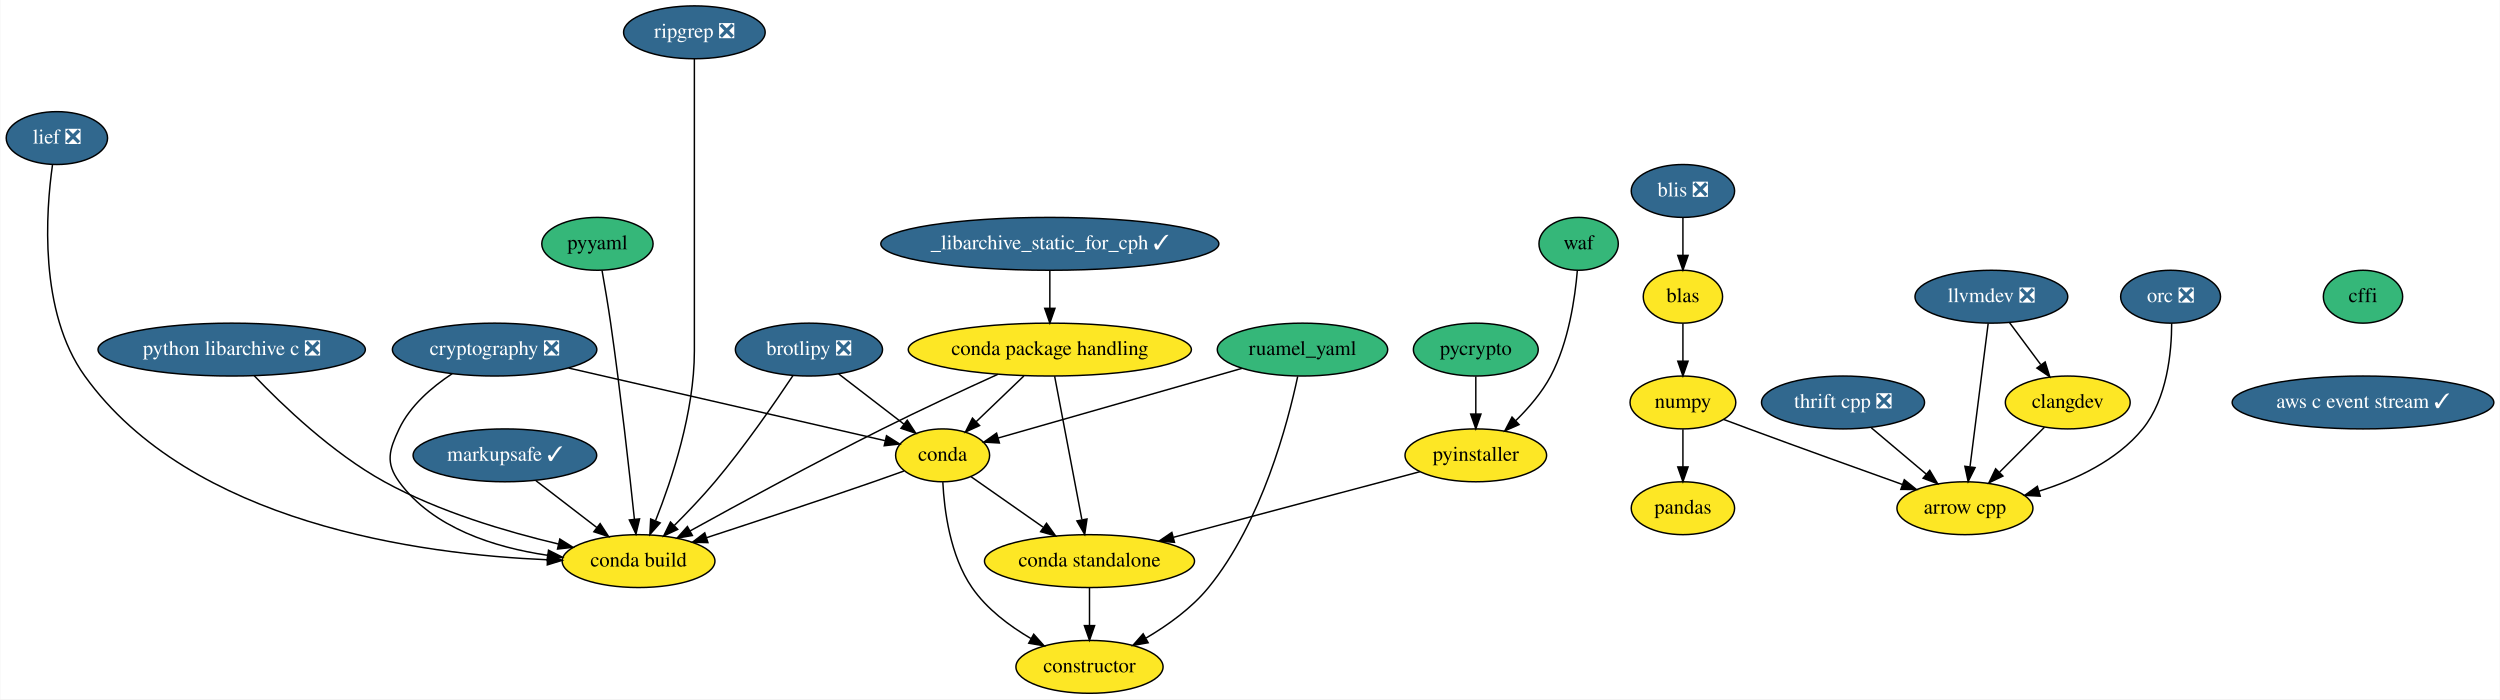
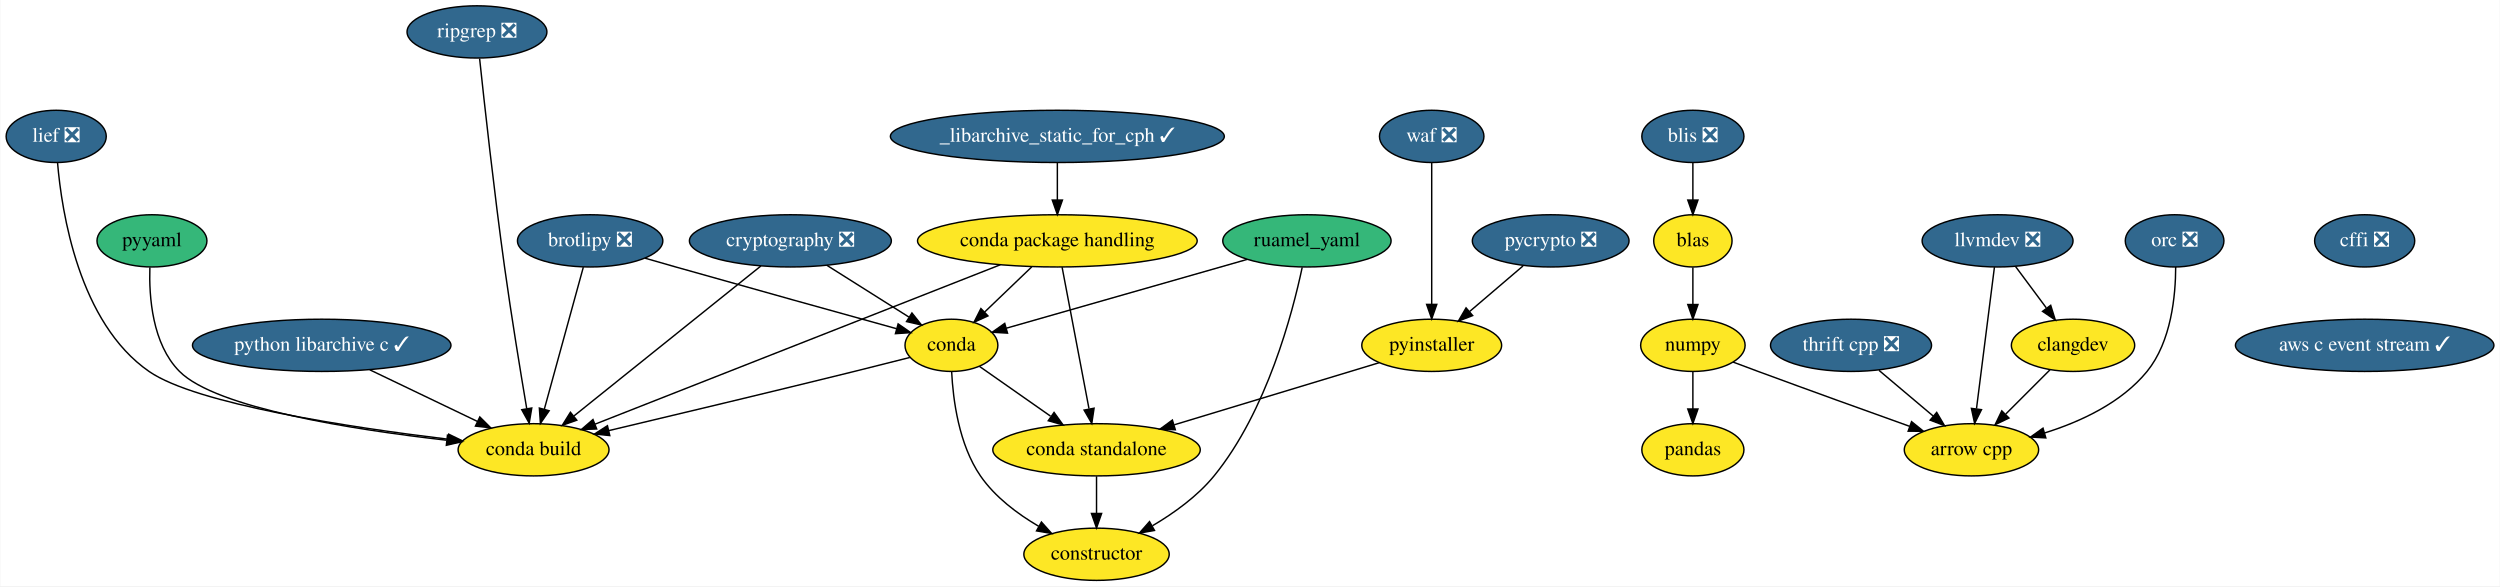
- <svg xmlns="http://www.w3.org/2000/svg" xmlns:xlink="http://www.w3.org/1999/xlink" width="1702pt" height="476pt" viewBox="0.00 0.00 1701.54 476.00">
-   <g id="graph0" class="graph" transform="scale(1 1) rotate(0) translate(4 472)">
-     <polygon fill="white" stroke="transparent" points="-4,4 -4,-472 1697.54,-472 1697.54,4 -4,4" />
+ <svg xmlns="http://www.w3.org/2000/svg" xmlns:xlink="http://www.w3.org/1999/xlink" width="1723pt" height="404pt" viewBox="0.00 0.00 1722.54 404.00">
+   <g id="graph0" class="graph" transform="scale(1 1) rotate(0) translate(4 400)">
+     <polygon fill="white" stroke="transparent" points="-4,4 -4,-400 1718.54,-400 1718.54,4 -4,4" />
    <g id="node1" class="node">
      <g id="a_node1">
        <a xlink:href="https://github.com/conda-forge/arrow-cpp-feedstock" xlink:title="arrow cpp">
-           <ellipse fill="#fde725" stroke="black" cx="1333.5" cy="-126" rx="46.29" ry="18" />
-           <text text-anchor="middle" x="1333.5" y="-122.3" font-family="Times,serif" font-size="14.00">arrow cpp</text>
+           <ellipse fill="#fde725" stroke="black" cx="1354.5" cy="-90" rx="46.29" ry="18" />
+           <text text-anchor="middle" x="1354.5" y="-86.3" font-family="Times,serif" font-size="14.00">arrow cpp</text>
        </a>
      </g>
    </g>
    <g id="node2" class="node">
      <g id="a_node2">
        <a xlink:href="https://github.com/conda-forge/brotlipy-feedstock/pull/10" xlink:title="brotlipy ❎">
-           <ellipse fill="#31688e" stroke="black" cx="546.5" cy="-234" rx="50.09" ry="18" />
-           <text text-anchor="middle" x="546.5" y="-230.3" font-family="Times,serif" font-size="14.00" fill="white">brotlipy ❎</text>
+           <ellipse fill="#31688e" stroke="black" cx="402.5" cy="-234" rx="50.09" ry="18" />
+           <text text-anchor="middle" x="402.5" y="-230.3" font-family="Times,serif" font-size="14.00" fill="white">brotlipy ❎</text>
        </a>
      </g>
    </g>
    <g id="node3" class="node">
      <g id="a_node3">
        <a xlink:href="https://github.com/conda-forge/conda-feedstock" xlink:title="conda">
-           <ellipse fill="#fde725" stroke="black" cx="637.5" cy="-162" rx="32" ry="18" />
-           <text text-anchor="middle" x="637.5" y="-158.3" font-family="Times,serif" font-size="14.00">conda</text>
+           <ellipse fill="#fde725" stroke="black" cx="651.5" cy="-162" rx="32" ry="18" />
+           <text text-anchor="middle" x="651.5" y="-158.3" font-family="Times,serif" font-size="14.00">conda</text>
        </a>
      </g>
    </g>
    <g id="edge1" class="edge">
-       <path fill="none" stroke="black" d="M566.7,-217.46C579.83,-207.36 597.08,-194.09 611.27,-183.18" />
-       <polygon fill="black" stroke="black" points="613.42,-185.94 619.21,-177.07 609.15,-180.39 613.42,-185.94" />
+       <path fill="none" stroke="black" d="M440.26,-222.07C447.31,-220.04 454.63,-217.95 461.5,-216 514.28,-201.04 575.4,-184.05 613.76,-173.43" />
+       <polygon fill="black" stroke="black" points="614.77,-176.78 623.47,-170.74 612.9,-170.03 614.77,-176.78" />
    </g>
    <g id="node4" class="node">
      <g id="a_node4">
        <a xlink:href="https://github.com/conda-forge/conda-build-feedstock" xlink:title="conda build">
-           <ellipse fill="#fde725" stroke="black" cx="430.5" cy="-90" rx="52" ry="18" />
-           <text text-anchor="middle" x="430.5" y="-86.3" font-family="Times,serif" font-size="14.00">conda build</text>
+           <ellipse fill="#fde725" stroke="black" cx="363.5" cy="-90" rx="52" ry="18" />
+           <text text-anchor="middle" x="363.5" y="-86.3" font-family="Times,serif" font-size="14.00">conda build</text>
        </a>
      </g>
    </g>
    <g id="edge2" class="edge">
-       <path fill="none" stroke="black" d="M535.65,-216.36C523.46,-198.05 502.72,-168.02 482.5,-144 473.94,-133.83 463.84,-123.25 454.83,-114.25" />
-       <polygon fill="black" stroke="black" points="457.15,-111.62 447.57,-107.1 452.23,-116.61 457.15,-111.62" />
+       <path fill="none" stroke="black" d="M397.8,-215.87C391.12,-191.56 378.83,-146.82 370.92,-118.01" />
+       <polygon fill="black" stroke="black" points="374.24,-116.91 368.22,-108.19 367.49,-118.76 374.24,-116.91" />
    </g>
    <g id="edge3" class="edge">
-       <path fill="none" stroke="black" d="M611.2,-151.34C604.46,-148.91 597.22,-146.33 590.5,-144 552.29,-130.76 508.7,-116.37 476.68,-105.93" />
-       <polygon fill="black" stroke="black" points="477.73,-102.59 467.13,-102.82 475.56,-109.25 477.73,-102.59" />
+       <path fill="none" stroke="black" d="M622.83,-153.64C610.97,-150.62 597.08,-147.11 584.5,-144 526.63,-129.72 460.1,-113.84 415.28,-103.21" />
+       <polygon fill="black" stroke="black" points="416.03,-99.8 405.5,-100.9 414.42,-106.61 416.03,-99.8" />
    </g>
    <g id="node5" class="node">
      <g id="a_node5">
        <a xlink:href="https://github.com/conda-forge/constructor-feedstock" xlink:title="constructor">
-           <ellipse fill="#fde725" stroke="black" cx="737.5" cy="-18" rx="50.09" ry="18" />
-           <text text-anchor="middle" x="737.5" y="-14.3" font-family="Times,serif" font-size="14.00">constructor</text>
+           <ellipse fill="#fde725" stroke="black" cx="751.5" cy="-18" rx="50.09" ry="18" />
+           <text text-anchor="middle" x="751.5" y="-14.3" font-family="Times,serif" font-size="14.00">constructor</text>
        </a>
      </g>
    </g>
    <g id="edge4" class="edge">
-       <path fill="none" stroke="black" d="M637.65,-143.76C638.6,-124.64 642.58,-93.65 657.5,-72 667.52,-57.46 682.96,-45.87 697.61,-37.29" />
-       <polygon fill="black" stroke="black" points="699.52,-40.23 706.58,-32.33 696.13,-34.11 699.52,-40.23" />
+       <path fill="none" stroke="black" d="M651.65,-143.76C652.6,-124.64 656.58,-93.65 671.5,-72 681.52,-57.46 696.96,-45.87 711.61,-37.29" />
+       <polygon fill="black" stroke="black" points="713.52,-40.23 720.58,-32.33 710.13,-34.11 713.52,-40.23" />
    </g>
    <g id="node6" class="node">
      <g id="a_node6">
        <a xlink:href="https://github.com/conda-forge/conda-standalone-feedstock" xlink:title="conda standalone">
-           <ellipse fill="#fde725" stroke="black" cx="737.5" cy="-90" rx="71.5" ry="18" />
-           <text text-anchor="middle" x="737.5" y="-86.3" font-family="Times,serif" font-size="14.00">conda standalone</text>
+           <ellipse fill="#fde725" stroke="black" cx="751.5" cy="-90" rx="71.5" ry="18" />
+           <text text-anchor="middle" x="751.5" y="-86.3" font-family="Times,serif" font-size="14.00">conda standalone</text>
        </a>
      </g>
    </g>
    <g id="edge5" class="edge">
-       <path fill="none" stroke="black" d="M656.78,-147.5C670.67,-137.78 689.72,-124.45 705.82,-113.17" />
-       <polygon fill="black" stroke="black" points="708.23,-115.76 714.42,-107.16 704.22,-110.03 708.23,-115.76" />
+       <path fill="none" stroke="black" d="M670.78,-147.5C684.67,-137.78 703.72,-124.45 719.82,-113.17" />
+       <polygon fill="black" stroke="black" points="722.23,-115.76 728.42,-107.16 718.22,-110.03 722.23,-115.76" />
    </g>
    <g id="edge7" class="edge">
-       <path fill="none" stroke="black" d="M737.5,-71.7C737.5,-63.98 737.5,-54.71 737.5,-46.11" />
-       <polygon fill="black" stroke="black" points="741,-46.1 737.5,-36.1 734,-46.1 741,-46.1" />
+       <path fill="none" stroke="black" d="M751.5,-71.7C751.5,-63.98 751.5,-54.71 751.5,-46.11" />
+       <polygon fill="black" stroke="black" points="755,-46.1 751.5,-36.1 748,-46.1 755,-46.1" />
    </g>
    <g id="node7" class="node">
      <g id="a_node7">
-         <a xlink:href="https://github.com/conda-forge/cffi-feedstock" xlink:title="cffi">
-           <ellipse fill="#35b779" stroke="black" cx="1604.5" cy="-270" rx="27" ry="18" />
-           <text text-anchor="middle" x="1604.5" y="-266.3" font-family="Times,serif" font-size="14.00">cffi</text>
+         <a xlink:href="https://github.com/conda-forge/cffi-feedstock/pull/27" xlink:title="cffi ❎">
+           <ellipse fill="#31688e" stroke="black" cx="1625.5" cy="-234" rx="34.5" ry="18" />
+           <text text-anchor="middle" x="1625.5" y="-230.3" font-family="Times,serif" font-size="14.00" fill="white">cffi ❎</text>
        </a>
      </g>
    </g>
    <g id="node8" class="node">
      <g id="a_node8">
        <a xlink:href="https://github.com/conda-forge/aws-c-event-stream-feedstock/pull/3" xlink:title="aws c event stream ✓">
-           <ellipse fill="#31688e" stroke="black" cx="1604.5" cy="-198" rx="89.08" ry="18" />
-           <text text-anchor="middle" x="1604.5" y="-194.3" font-family="Times,serif" font-size="14.00" fill="white">aws c event stream ✓</text>
+           <ellipse fill="#31688e" stroke="black" cx="1625.5" cy="-162" rx="89.08" ry="18" />
+           <text text-anchor="middle" x="1625.5" y="-158.3" font-family="Times,serif" font-size="14.00" fill="white">aws c event stream ✓</text>
        </a>
      </g>
    </g>
    <g id="node9" class="node">
      <g id="a_node9">
-         <a xlink:href="https://github.com/conda-forge/markupsafe-feedstock/pull/17" xlink:title="markupsafe ✓">
-           <ellipse fill="#31688e" stroke="black" cx="339.5" cy="-162" rx="62.5" ry="18" />
-           <text text-anchor="middle" x="339.5" y="-158.3" font-family="Times,serif" font-size="14.00" fill="white">markupsafe ✓</text>
+         <a xlink:href="https://github.com/conda-forge/numpy-feedstock" xlink:title="numpy">
+           <ellipse fill="#fde725" stroke="black" cx="1162.5" cy="-162" rx="36" ry="18" />
+           <text text-anchor="middle" x="1162.5" y="-158.3" font-family="Times,serif" font-size="14.00">numpy</text>
        </a>
      </g>
    </g>
    <g id="edge8" class="edge">
-       <path fill="none" stroke="black" d="M360.61,-144.76C372.95,-135.27 388.71,-123.15 402.13,-112.82" />
-       <polygon fill="black" stroke="black" points="404.34,-115.54 410.13,-106.67 400.07,-109.99 404.34,-115.54" />
+       <path fill="none" stroke="black" d="M1190.08,-150.5C1195.83,-148.34 1201.86,-146.08 1207.5,-144 1242.6,-131.04 1282.54,-116.67 1311.92,-106.16" />
+       <polygon fill="black" stroke="black" points="1313.22,-109.41 1321.46,-102.75 1310.87,-102.82 1313.22,-109.41" />
    </g>
    <g id="node10" class="node">
      <g id="a_node10">
-         <a xlink:href="https://github.com/conda-forge/numpy-feedstock" xlink:title="numpy">
-           <ellipse fill="#fde725" stroke="black" cx="1141.5" cy="-198" rx="36" ry="18" />
-           <text text-anchor="middle" x="1141.5" y="-194.3" font-family="Times,serif" font-size="14.00">numpy</text>
+         <a xlink:href="https://github.com/conda-forge/pandas-feedstock" xlink:title="pandas">
+           <ellipse fill="#fde725" stroke="black" cx="1162.5" cy="-90" rx="35.19" ry="18" />
+           <text text-anchor="middle" x="1162.5" y="-86.3" font-family="Times,serif" font-size="14.00">pandas</text>
        </a>
      </g>
    </g>
    <g id="edge9" class="edge">
-       <path fill="none" stroke="black" d="M1169.08,-186.5C1174.83,-184.34 1180.86,-182.08 1186.5,-180 1221.6,-167.04 1261.54,-152.67 1290.92,-142.16" />
-       <polygon fill="black" stroke="black" points="1292.22,-145.41 1300.46,-138.75 1289.87,-138.82 1292.22,-145.41" />
+       <path fill="none" stroke="black" d="M1162.5,-143.7C1162.5,-135.98 1162.5,-126.71 1162.5,-118.11" />
+       <polygon fill="black" stroke="black" points="1166,-118.1 1162.5,-108.1 1159,-118.1 1166,-118.1" />
    </g>
    <g id="node11" class="node">
      <g id="a_node11">
-         <a xlink:href="https://github.com/conda-forge/pandas-feedstock" xlink:title="pandas">
-           <ellipse fill="#fde725" stroke="black" cx="1141.5" cy="-126" rx="35.19" ry="18" />
-           <text text-anchor="middle" x="1141.5" y="-122.3" font-family="Times,serif" font-size="14.00">pandas</text>
-         </a>
-       </g>
-     </g>
-     <g id="edge10" class="edge">
-       <path fill="none" stroke="black" d="M1141.5,-179.7C1141.5,-171.98 1141.5,-162.71 1141.5,-154.11" />
-       <polygon fill="black" stroke="black" points="1145,-154.1 1141.5,-144.1 1138,-154.1 1145,-154.1" />
+         <a xlink:href="https://github.com/conda-forge/pycrypto-feedstock/pull/18" xlink:title="pycrypto ❎">
+           <ellipse fill="#31688e" stroke="black" cx="1064.5" cy="-234" rx="54" ry="18" />
+           <text text-anchor="middle" x="1064.5" y="-230.3" font-family="Times,serif" font-size="14.00" fill="white">pycrypto ❎</text>
+         </a>
+       </g>
    </g>
    <g id="node12" class="node">
      <g id="a_node12">
-         <a xlink:href="https://github.com/conda-forge/pycrypto-feedstock" xlink:title="pycrypto">
-           <ellipse fill="#35b779" stroke="black" cx="1000.5" cy="-234" rx="42.49" ry="18" />
-           <text text-anchor="middle" x="1000.5" y="-230.3" font-family="Times,serif" font-size="14.00">pycrypto</text>
-         </a>
-       </g>
+         <a xlink:href="https://github.com/conda-forge/pyinstaller-feedstock" xlink:title="pyinstaller">
+           <ellipse fill="#fde725" stroke="black" cx="982.5" cy="-162" rx="48.19" ry="18" />
+           <text text-anchor="middle" x="982.5" y="-158.3" font-family="Times,serif" font-size="14.00">pyinstaller</text>
+         </a>
+       </g>
+     </g>
+     <g id="edge10" class="edge">
+       <path fill="none" stroke="black" d="M1045.48,-216.76C1034.56,-207.45 1020.69,-195.61 1008.75,-185.41" />
+       <polygon fill="black" stroke="black" points="1010.73,-182.5 1000.85,-178.67 1006.18,-187.82 1010.73,-182.5" />
+     </g>
+     <g id="edge11" class="edge">
+       <path fill="none" stroke="black" d="M946.41,-150.06C908.5,-138.58 848.48,-120.39 805.05,-107.23" />
+       <polygon fill="black" stroke="black" points="805.81,-103.8 795.22,-104.25 803.78,-110.5 805.81,-103.8" />
    </g>
    <g id="node13" class="node">
      <g id="a_node13">
-         <a xlink:href="https://github.com/conda-forge/pyinstaller-feedstock" xlink:title="pyinstaller">
-           <ellipse fill="#fde725" stroke="black" cx="1000.5" cy="-162" rx="48.19" ry="18" />
-           <text text-anchor="middle" x="1000.5" y="-158.3" font-family="Times,serif" font-size="14.00">pyinstaller</text>
-         </a>
-       </g>
-     </g>
-     <g id="edge11" class="edge">
-       <path fill="none" stroke="black" d="M1000.5,-215.7C1000.5,-207.98 1000.5,-198.71 1000.5,-190.11" />
-       <polygon fill="black" stroke="black" points="1004,-190.1 1000.5,-180.1 997,-190.1 1004,-190.1" />
+         <a xlink:href="https://github.com/conda-forge/python-libarchive-c-feedstock/pull/18" xlink:title="python libarchive c ✓">
+           <ellipse fill="#31688e" stroke="black" cx="217.5" cy="-162" rx="89.08" ry="18" />
+           <text text-anchor="middle" x="217.5" y="-158.3" font-family="Times,serif" font-size="14.00" fill="white">python libarchive c ✓</text>
+         </a>
+       </g>
    </g>
    <g id="edge12" class="edge">
-       <path fill="none" stroke="black" d="M962.54,-150.9C918.53,-139.18 845.54,-119.76 794.66,-106.21" />
-       <polygon fill="black" stroke="black" points="795.36,-102.78 784.8,-103.59 793.56,-109.54 795.36,-102.78" />
+       <path fill="none" stroke="black" d="M250.63,-145.12C272.67,-134.55 301.69,-120.63 324.79,-109.56" />
+       <polygon fill="black" stroke="black" points="326.46,-112.64 333.97,-105.16 323.44,-106.33 326.46,-112.64" />
    </g>
    <g id="node14" class="node">
      <g id="a_node14">
-         <a xlink:href="https://github.com/conda-forge/python-libarchive-c-feedstock/pull/18" xlink:title="python libarchive c ❎">
-           <ellipse fill="#31688e" stroke="black" cx="153.5" cy="-234" rx="91" ry="18" />
-           <text text-anchor="middle" x="153.5" y="-230.3" font-family="Times,serif" font-size="14.00" fill="white">python libarchive c ❎</text>
+         <a xlink:href="https://github.com/conda-forge/pyyaml-feedstock" xlink:title="pyyaml">
+           <ellipse fill="#35b779" stroke="black" cx="100.5" cy="-234" rx="37.89" ry="18" />
+           <text text-anchor="middle" x="100.5" y="-230.3" font-family="Times,serif" font-size="14.00">pyyaml</text>
        </a>
      </g>
    </g>
    <g id="edge13" class="edge">
-       <path fill="none" stroke="black" d="M168.84,-216.2C187.85,-196.32 222.1,-163.46 257.5,-144 294.58,-123.62 340.54,-110.01 375.76,-101.69" />
-       <polygon fill="black" stroke="black" points="376.89,-105.03 385.86,-99.38 375.33,-98.2 376.89,-105.03" />
+       <path fill="none" stroke="black" d="M99.06,-215.7C98.41,-195.64 100.65,-162.91 119.5,-144 144.86,-118.55 239.69,-103.84 303.39,-96.63" />
+       <polygon fill="black" stroke="black" points="304.16,-100.06 313.72,-95.49 303.39,-93.1 304.16,-100.06" />
    </g>
    <g id="node15" class="node">
      <g id="a_node15">
-         <a xlink:href="https://github.com/conda-forge/pyyaml-feedstock" xlink:title="pyyaml">
-           <ellipse fill="#35b779" stroke="black" cx="402.5" cy="-306" rx="37.89" ry="18" />
-           <text text-anchor="middle" x="402.5" y="-302.3" font-family="Times,serif" font-size="14.00">pyyaml</text>
+         <a xlink:href="https://github.com/conda-forge/ruamel_yaml-feedstock" xlink:title="ruamel_yaml">
+           <ellipse fill="#35b779" stroke="black" cx="896.5" cy="-234" rx="58" ry="18" />
+           <text text-anchor="middle" x="896.5" y="-230.3" font-family="Times,serif" font-size="14.00">ruamel_yaml</text>
        </a>
      </g>
    </g>
    <g id="edge14" class="edge">
-       <path fill="none" stroke="black" d="M405.64,-287.85C407.48,-277.49 409.77,-264.01 411.5,-252 418.23,-205.2 424.31,-150.48 427.69,-118.4" />
-       <polygon fill="black" stroke="black" points="431.18,-118.74 428.74,-108.43 424.22,-118.01 431.18,-118.74" />
+       <path fill="none" stroke="black" d="M855.22,-221.2C808.81,-207.95 734.11,-186.6 689.22,-173.78" />
+       <polygon fill="black" stroke="black" points="690.15,-170.4 679.57,-171.02 688.23,-177.13 690.15,-170.4" />
+     </g>
+     <g id="edge15" class="edge">
+       <path fill="none" stroke="black" d="M893.25,-215.74C886.58,-184.22 868.84,-116.5 832.5,-72 821.06,-57.99 804.91,-46.39 790.05,-37.65" />
+       <polygon fill="black" stroke="black" points="791.44,-34.42 781.01,-32.58 788.02,-40.53 791.44,-34.42" />
    </g>
    <g id="node16" class="node">
      <g id="a_node16">
-         <a xlink:href="https://github.com/conda-forge/ruamel_yaml-feedstock" xlink:title="ruamel_yaml">
-           <ellipse fill="#35b779" stroke="black" cx="882.5" cy="-234" rx="58" ry="18" />
-           <text text-anchor="middle" x="882.5" y="-230.3" font-family="Times,serif" font-size="14.00">ruamel_yaml</text>
-         </a>
-       </g>
-     </g>
-     <g id="edge15" class="edge">
-       <path fill="none" stroke="black" d="M841.22,-221.2C794.81,-207.95 720.11,-186.6 675.22,-173.78" />
-       <polygon fill="black" stroke="black" points="676.15,-170.4 665.57,-171.02 674.23,-177.13 676.15,-170.4" />
+         <a xlink:href="https://github.com/conda-forge/waf-feedstock/pull/21" xlink:title="waf ❎">
+           <ellipse fill="#31688e" stroke="black" cx="982.5" cy="-306" rx="36" ry="18" />
+           <text text-anchor="middle" x="982.5" y="-302.3" font-family="Times,serif" font-size="14.00" fill="white">waf ❎</text>
+         </a>
+       </g>
    </g>
    <g id="edge16" class="edge">
-       <path fill="none" stroke="black" d="M879.25,-215.74C872.58,-184.22 854.84,-116.5 818.5,-72 807.06,-57.99 790.91,-46.39 776.05,-37.65" />
-       <polygon fill="black" stroke="black" points="777.44,-34.42 767.01,-32.58 774.02,-40.53 777.44,-34.42" />
+       <path fill="none" stroke="black" d="M982.5,-287.87C982.5,-263.67 982.5,-219.21 982.5,-190.39" />
+       <polygon fill="black" stroke="black" points="986,-190.19 982.5,-180.19 979,-190.19 986,-190.19" />
    </g>
    <g id="node17" class="node">
      <g id="a_node17">
-         <a xlink:href="https://github.com/conda-forge/waf-feedstock" xlink:title="waf">
-           <ellipse fill="#35b779" stroke="black" cx="1070.5" cy="-306" rx="27" ry="18" />
-           <text text-anchor="middle" x="1070.5" y="-302.3" font-family="Times,serif" font-size="14.00">waf</text>
+         <a xlink:href="https://github.com/conda-forge/thrift-cpp-feedstock/pull/49" xlink:title="thrift cpp ❎">
+           <ellipse fill="#31688e" stroke="black" cx="1271.5" cy="-162" rx="55.49" ry="18" />
+           <text text-anchor="middle" x="1271.5" y="-158.3" font-family="Times,serif" font-size="14.00" fill="white">thrift cpp ❎</text>
        </a>
      </g>
    </g>
    <g id="edge17" class="edge">
-       <path fill="none" stroke="black" d="M1069.64,-287.99C1068.09,-269.34 1063.73,-239.02 1051.5,-216 1045.57,-204.84 1036.6,-194.38 1027.83,-185.75" />
-       <polygon fill="black" stroke="black" points="1029.95,-182.94 1020.25,-178.67 1025.17,-188.06 1029.95,-182.94" />
+       <path fill="none" stroke="black" d="M1290.75,-144.76C1301.91,-135.36 1316.11,-123.38 1328.28,-113.12" />
+       <polygon fill="black" stroke="black" points="1330.54,-115.79 1335.92,-106.67 1326.02,-110.44 1330.54,-115.79" />
    </g>
    <g id="node18" class="node">
      <g id="a_node18">
-         <a xlink:href="https://github.com/conda-forge/thrift-cpp-feedstock/pull/49" xlink:title="thrift cpp ❎">
-           <ellipse fill="#31688e" stroke="black" cx="1250.5" cy="-198" rx="55.49" ry="18" />
-           <text text-anchor="middle" x="1250.5" y="-194.3" font-family="Times,serif" font-size="14.00" fill="white">thrift cpp ❎</text>
+         <a xlink:href="https://github.com/conda-forge/llvmdev-feedstock/pull/101" xlink:title="llvmdev ❎">
+           <ellipse fill="#31688e" stroke="black" cx="1372.5" cy="-234" rx="52" ry="18" />
+           <text text-anchor="middle" x="1372.5" y="-230.3" font-family="Times,serif" font-size="14.00" fill="white">llvmdev ❎</text>
        </a>
      </g>
    </g>
    <g id="edge18" class="edge">
-       <path fill="none" stroke="black" d="M1269.75,-180.76C1280.91,-171.36 1295.11,-159.38 1307.28,-149.12" />
-       <polygon fill="black" stroke="black" points="1309.54,-151.79 1314.92,-142.67 1305.02,-146.44 1309.54,-151.79" />
+       <path fill="none" stroke="black" d="M1370.33,-215.87C1367.26,-191.67 1361.63,-147.21 1357.97,-118.39" />
+       <polygon fill="black" stroke="black" points="1361.41,-117.67 1356.68,-108.19 1354.46,-118.55 1361.41,-117.67" />
    </g>
    <g id="node19" class="node">
      <g id="a_node19">
-         <a xlink:href="https://github.com/conda-forge/llvmdev-feedstock/pull/101" xlink:title="llvmdev ❎">
-           <ellipse fill="#31688e" stroke="black" cx="1351.5" cy="-270" rx="52" ry="18" />
-           <text text-anchor="middle" x="1351.5" y="-266.3" font-family="Times,serif" font-size="14.00" fill="white">llvmdev ❎</text>
+         <a xlink:href="https://github.com/conda-forge/clangdev-feedstock" xlink:title="clangdev">
+           <ellipse fill="#fde725" stroke="black" cx="1424.5" cy="-162" rx="42.49" ry="18" />
+           <text text-anchor="middle" x="1424.5" y="-158.3" font-family="Times,serif" font-size="14.00">clangdev</text>
        </a>
      </g>
    </g>
    <g id="edge19" class="edge">
-       <path fill="none" stroke="black" d="M1349.33,-251.87C1346.26,-227.67 1340.63,-183.21 1336.97,-154.39" />
-       <polygon fill="black" stroke="black" points="1340.41,-153.67 1335.68,-144.19 1333.46,-154.55 1340.41,-153.67" />
+       <path fill="none" stroke="black" d="M1384.82,-216.41C1391.17,-207.87 1399.04,-197.28 1406.09,-187.79" />
+       <polygon fill="black" stroke="black" points="1409.11,-189.58 1412.27,-179.47 1403.49,-185.41 1409.11,-189.58" />
+     </g>
+     <g id="edge20" class="edge">
+       <path fill="none" stroke="black" d="M1408.62,-145.12C1399.62,-136.12 1388.18,-124.68 1378.15,-114.65" />
+       <polygon fill="black" stroke="black" points="1380.35,-111.9 1370.81,-107.31 1375.4,-116.85 1380.35,-111.9" />
    </g>
    <g id="node20" class="node">
      <g id="a_node20">
-         <a xlink:href="https://github.com/conda-forge/clangdev-feedstock" xlink:title="clangdev">
-           <ellipse fill="#fde725" stroke="black" cx="1403.5" cy="-198" rx="42.49" ry="18" />
-           <text text-anchor="middle" x="1403.5" y="-194.3" font-family="Times,serif" font-size="14.00">clangdev</text>
-         </a>
-       </g>
-     </g>
-     <g id="edge20" class="edge">
-       <path fill="none" stroke="black" d="M1363.82,-252.41C1370.17,-243.87 1378.04,-233.28 1385.09,-223.79" />
-       <polygon fill="black" stroke="black" points="1388.11,-225.58 1391.27,-215.47 1382.49,-221.41 1388.11,-225.58" />
+         <a xlink:href="https://github.com/conda-forge/cryptography-feedstock/pull/42" xlink:title="cryptography ❎">
+           <ellipse fill="#31688e" stroke="black" cx="540.5" cy="-234" rx="69.59" ry="18" />
+           <text text-anchor="middle" x="540.5" y="-230.3" font-family="Times,serif" font-size="14.00" fill="white">cryptography ❎</text>
+         </a>
+       </g>
    </g>
    <g id="edge21" class="edge">
-       <path fill="none" stroke="black" d="M1387.62,-181.12C1378.62,-172.12 1367.18,-160.68 1357.15,-150.65" />
-       <polygon fill="black" stroke="black" points="1359.35,-147.9 1349.81,-143.31 1354.4,-152.85 1359.35,-147.9" />
+       <path fill="none" stroke="black" d="M565.69,-217.12C582.46,-206.54 604.57,-192.59 622.15,-181.51" />
+       <polygon fill="black" stroke="black" points="624.28,-184.3 630.87,-176.01 620.54,-178.38 624.28,-184.3" />
+     </g>
+     <g id="edge22" class="edge">
+       <path fill="none" stroke="black" d="M520.2,-216.71C488.5,-191.28 427.2,-142.11 391.39,-113.38" />
+       <polygon fill="black" stroke="black" points="393.29,-110.41 383.3,-106.88 388.91,-115.87 393.29,-110.41" />
    </g>
    <g id="node21" class="node">
      <g id="a_node21">
-         <a xlink:href="https://github.com/conda-forge/cryptography-feedstock/pull/42" xlink:title="cryptography ❎">
-           <ellipse fill="#31688e" stroke="black" cx="332.5" cy="-234" rx="69.59" ry="18" />
-           <text text-anchor="middle" x="332.5" y="-230.3" font-family="Times,serif" font-size="14.00" fill="white">cryptography ❎</text>
-         </a>
-       </g>
-     </g>
-     <g id="edge22" class="edge">
-       <path fill="none" stroke="black" d="M382.86,-221.44C443.27,-207.58 543.23,-184.64 598.22,-172.01" />
-       <polygon fill="black" stroke="black" points="599.31,-175.36 608.27,-169.71 597.74,-168.53 599.31,-175.36" />
+         <a xlink:href="https://github.com/conda-forge/blas-feedstock" xlink:title="blas">
+           <ellipse fill="#fde725" stroke="black" cx="1162.5" cy="-234" rx="27" ry="18" />
+           <text text-anchor="middle" x="1162.5" y="-230.3" font-family="Times,serif" font-size="14.00">blas</text>
+         </a>
+       </g>
    </g>
    <g id="edge23" class="edge">
-       <path fill="none" stroke="black" d="M303.64,-217.61C289.99,-208.63 275.06,-195.91 267.5,-180 260.64,-165.55 258.1,-156.95 267.5,-144 290.42,-112.45 332.6,-99.31 368.3,-94" />
-       <polygon fill="black" stroke="black" points="369.2,-97.41 378.66,-92.65 368.29,-90.47 369.2,-97.41" />
+       <path fill="none" stroke="black" d="M1162.5,-215.7C1162.5,-207.98 1162.5,-198.71 1162.5,-190.11" />
+       <polygon fill="black" stroke="black" points="1166,-190.1 1162.5,-180.1 1159,-190.1 1166,-190.1" />
    </g>
    <g id="node22" class="node">
      <g id="a_node22">
-         <a xlink:href="https://github.com/conda-forge/blas-feedstock" xlink:title="blas">
-           <ellipse fill="#fde725" stroke="black" cx="1141.5" cy="-270" rx="27" ry="18" />
-           <text text-anchor="middle" x="1141.5" y="-266.3" font-family="Times,serif" font-size="14.00">blas</text>
+         <a xlink:href="https://github.com/conda-forge/blis-feedstock/pull/18" xlink:title="blis ❎">
+           <ellipse fill="#31688e" stroke="black" cx="1162.5" cy="-306" rx="35.19" ry="18" />
+           <text text-anchor="middle" x="1162.5" y="-302.3" font-family="Times,serif" font-size="14.00" fill="white">blis ❎</text>
        </a>
      </g>
    </g>
    <g id="edge24" class="edge">
-       <path fill="none" stroke="black" d="M1141.5,-251.7C1141.5,-243.98 1141.5,-234.71 1141.5,-226.11" />
-       <polygon fill="black" stroke="black" points="1145,-226.1 1141.5,-216.1 1138,-226.1 1145,-226.1" />
+       <path fill="none" stroke="black" d="M1162.5,-287.7C1162.5,-279.98 1162.5,-270.71 1162.5,-262.11" />
+       <polygon fill="black" stroke="black" points="1166,-262.1 1162.5,-252.1 1159,-262.1 1166,-262.1" />
    </g>
    <g id="node23" class="node">
      <g id="a_node23">
-         <a xlink:href="https://github.com/conda-forge/blis-feedstock/pull/18" xlink:title="blis ❎">
-           <ellipse fill="#31688e" stroke="black" cx="1141.5" cy="-342" rx="35.19" ry="18" />
-           <text text-anchor="middle" x="1141.5" y="-338.3" font-family="Times,serif" font-size="14.00" fill="white">blis ❎</text>
+         <a xlink:href="https://github.com/conda-forge/lief-feedstock/pull/13" xlink:title="lief ❎">
+           <ellipse fill="#31688e" stroke="black" cx="34.5" cy="-306" rx="34.5" ry="18" />
+           <text text-anchor="middle" x="34.5" y="-302.3" font-family="Times,serif" font-size="14.00" fill="white">lief ❎</text>
        </a>
      </g>
    </g>
    <g id="edge25" class="edge">
-       <path fill="none" stroke="black" d="M1141.5,-323.7C1141.5,-315.98 1141.5,-306.71 1141.5,-298.11" />
-       <polygon fill="black" stroke="black" points="1145,-298.1 1141.5,-288.1 1138,-298.1 1145,-298.1" />
+       <path fill="none" stroke="black" d="M35.43,-287.88C38.31,-253.7 50.13,-177.44 98.5,-144 131.22,-121.38 236.84,-105.48 304.44,-97.31" />
+       <polygon fill="black" stroke="black" points="305.02,-100.77 314.54,-96.12 304.19,-93.82 305.02,-100.77" />
    </g>
    <g id="node24" class="node">
      <g id="a_node24">
-         <a xlink:href="https://github.com/conda-forge/lief-feedstock/pull/13" xlink:title="lief ❎">
-           <ellipse fill="#31688e" stroke="black" cx="34.5" cy="-378" rx="34.5" ry="18" />
-           <text text-anchor="middle" x="34.5" y="-374.3" font-family="Times,serif" font-size="14.00" fill="white">lief ❎</text>
+         <a xlink:href="https://github.com/conda-forge/orc-feedstock/pull/20" xlink:title="orc ❎">
+           <ellipse fill="#31688e" stroke="black" cx="1494.5" cy="-234" rx="34" ry="18" />
+           <text text-anchor="middle" x="1494.5" y="-230.3" font-family="Times,serif" font-size="14.00" fill="white">orc ❎</text>
        </a>
      </g>
    </g>
    <g id="edge26" class="edge">
-       <path fill="none" stroke="black" d="M31.52,-359.83C27.02,-328.15 22.05,-259.77 53.5,-216 125.58,-115.67 281.41,-94.55 368.47,-90.91" />
-       <polygon fill="black" stroke="black" points="368.61,-94.4 378.48,-90.55 368.36,-87.41 368.61,-94.4" />
+       <path fill="none" stroke="black" d="M1495.25,-215.97C1495.22,-196.47 1492.28,-164.57 1475.5,-144 1457.84,-122.35 1429.59,-109.3 1404.82,-101.57" />
+       <polygon fill="black" stroke="black" points="1405.75,-98.2 1395.18,-98.77 1403.8,-104.92 1405.75,-98.2" />
    </g>
    <g id="node25" class="node">
      <g id="a_node25">
-         <a xlink:href="https://github.com/conda-forge/orc-feedstock/pull/20" xlink:title="orc ❎">
-           <ellipse fill="#31688e" stroke="black" cx="1473.5" cy="-270" rx="34" ry="18" />
-           <text text-anchor="middle" x="1473.5" y="-266.3" font-family="Times,serif" font-size="14.00" fill="white">orc ❎</text>
+         <a xlink:href="https://github.com/conda-forge/conda-package-handling-feedstock" xlink:title="conda package handling">
+           <ellipse fill="#fde725" stroke="black" cx="724.5" cy="-234" rx="96.38" ry="18" />
+           <text text-anchor="middle" x="724.5" y="-230.3" font-family="Times,serif" font-size="14.00">conda package handling</text>
        </a>
      </g>
    </g>
    <g id="edge27" class="edge">
-       <path fill="none" stroke="black" d="M1474.25,-251.97C1474.22,-232.47 1471.28,-200.57 1454.5,-180 1436.84,-158.35 1408.59,-145.3 1383.82,-137.57" />
-       <polygon fill="black" stroke="black" points="1384.75,-134.2 1374.18,-134.77 1382.8,-140.92 1384.75,-134.2" />
+       <path fill="none" stroke="black" d="M706.83,-216.05C697.05,-206.68 684.79,-194.92 674.29,-184.86" />
+       <polygon fill="black" stroke="black" points="676.67,-182.28 667.03,-177.89 671.82,-187.34 676.67,-182.28" />
+     </g>
+     <g id="edge28" class="edge">
+       <path fill="none" stroke="black" d="M685.18,-217.53C616.76,-190.62 476.4,-135.41 405.89,-107.68" />
+       <polygon fill="black" stroke="black" points="407.01,-104.35 396.42,-103.95 404.45,-110.87 407.01,-104.35" />
+     </g>
+     <g id="edge29" class="edge">
+       <path fill="none" stroke="black" d="M727.76,-215.87C732.36,-191.67 740.81,-147.21 746.29,-118.39" />
+       <polygon fill="black" stroke="black" points="749.8,-118.67 748.23,-108.19 742.93,-117.36 749.8,-118.67" />
    </g>
    <g id="node26" class="node">
      <g id="a_node26">
-         <a xlink:href="https://github.com/conda-forge/conda-package-handling-feedstock" xlink:title="conda package handling">
-           <ellipse fill="#fde725" stroke="black" cx="710.5" cy="-234" rx="96.38" ry="18" />
-           <text text-anchor="middle" x="710.5" y="-230.3" font-family="Times,serif" font-size="14.00">conda package handling</text>
-         </a>
-       </g>
-     </g>
-     <g id="edge28" class="edge">
-       <path fill="none" stroke="black" d="M692.83,-216.05C683.05,-206.68 670.79,-194.92 660.29,-184.86" />
-       <polygon fill="black" stroke="black" points="662.67,-182.28 653.03,-177.89 657.82,-187.34 662.67,-182.28" />
-     </g>
-     <g id="edge29" class="edge">
-       <path fill="none" stroke="black" d="M675.07,-217.16C652.44,-206.88 622.56,-193.03 596.5,-180 550.78,-157.14 499.01,-129.02 465.62,-110.58" />
-       <polygon fill="black" stroke="black" points="467.15,-107.43 456.71,-105.65 463.76,-113.55 467.15,-107.43" />
+         <a xlink:href="https://github.com/conda-forge/ripgrep-feedstock/pull/15" xlink:title="ripgrep ❎">
+           <ellipse fill="#31688e" stroke="black" cx="324.5" cy="-378" rx="48.19" ry="18" />
+           <text text-anchor="middle" x="324.5" y="-374.3" font-family="Times,serif" font-size="14.00" fill="white">ripgrep ❎</text>
+         </a>
+       </g>
    </g>
    <g id="edge30" class="edge">
-       <path fill="none" stroke="black" d="M713.76,-215.87C718.36,-191.67 726.81,-147.21 732.29,-118.39" />
-       <polygon fill="black" stroke="black" points="735.8,-118.67 734.23,-108.19 728.93,-117.36 735.8,-118.67" />
+       <path fill="none" stroke="black" d="M326.32,-359.58C329.46,-330.01 336.26,-268.13 343.5,-216 348.18,-182.29 354.52,-143.61 358.8,-118.32" />
+       <polygon fill="black" stroke="black" points="362.26,-118.8 360.49,-108.36 355.36,-117.63 362.26,-118.8" />
    </g>
    <g id="node27" class="node">
      <g id="a_node27">
-         <a xlink:href="https://github.com/conda-forge/ripgrep-feedstock/pull/15" xlink:title="ripgrep ❎">
-           <ellipse fill="#31688e" stroke="black" cx="468.5" cy="-450" rx="48.19" ry="18" />
-           <text text-anchor="middle" x="468.5" y="-446.3" font-family="Times,serif" font-size="14.00" fill="white">ripgrep ❎</text>
+         <a xlink:href="https://github.com/conda-forge/_libarchive_static_for_cph-feedstock/pull/15" xlink:title="_libarchive_static_for_cph ✓">
+           <ellipse fill="#31688e" stroke="black" cx="724.5" cy="-306" rx="115.08" ry="18" />
+           <text text-anchor="middle" x="724.5" y="-302.3" font-family="Times,serif" font-size="14.00" fill="white">_libarchive_static_for_cph ✓</text>
        </a>
      </g>
    </g>
    <g id="edge31" class="edge">
-       <path fill="none" stroke="black" d="M468.5,-431.95C468.5,-405.29 468.5,-352.11 468.5,-307 468.5,-307 468.5,-307 468.5,-233 468.5,-191.63 453.27,-145.72 442.09,-117.61" />
-       <polygon fill="black" stroke="black" points="445.22,-116.02 438.19,-108.09 438.74,-118.67 445.22,-116.02" />
-     </g>
-     <g id="node28" class="node">
-       <g id="a_node28">
-         <a xlink:href="https://github.com/conda-forge/_libarchive_static_for_cph-feedstock/pull/15" xlink:title="_libarchive_static_for_cph ✓">
-           <ellipse fill="#31688e" stroke="black" cx="710.5" cy="-306" rx="115.08" ry="18" />
-           <text text-anchor="middle" x="710.5" y="-302.3" font-family="Times,serif" font-size="14.00" fill="white">_libarchive_static_for_cph ✓</text>
-         </a>
-       </g>
-     </g>
-     <g id="edge32" class="edge">
-       <path fill="none" stroke="black" d="M710.5,-287.7C710.5,-279.98 710.5,-270.71 710.5,-262.11" />
-       <polygon fill="black" stroke="black" points="714,-262.1 710.5,-252.1 707,-262.1 714,-262.1" />
+       <path fill="none" stroke="black" d="M724.5,-287.7C724.5,-279.98 724.5,-270.71 724.5,-262.11" />
+       <polygon fill="black" stroke="black" points="728,-262.1 724.5,-252.1 721,-262.1 728,-262.1" />
    </g>
  </g>
</svg>
